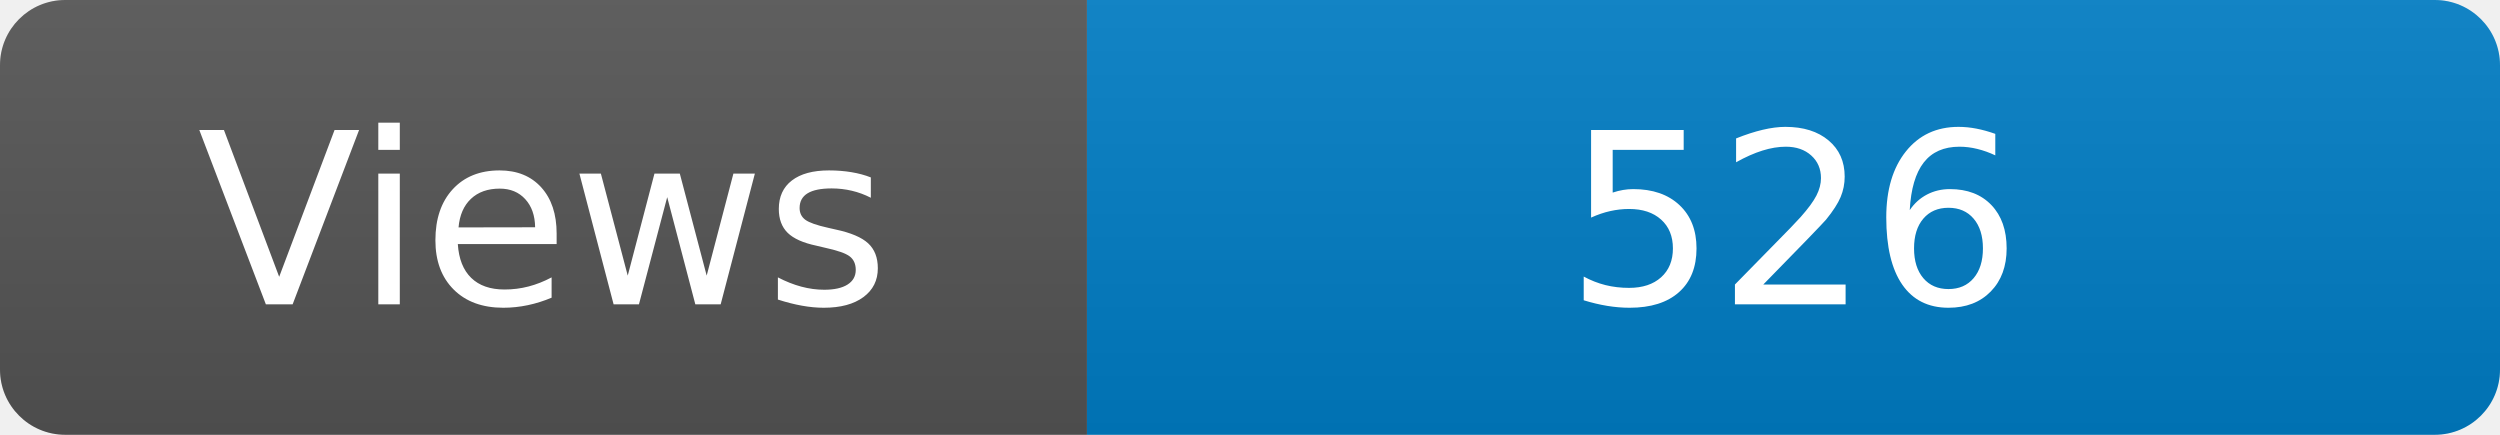
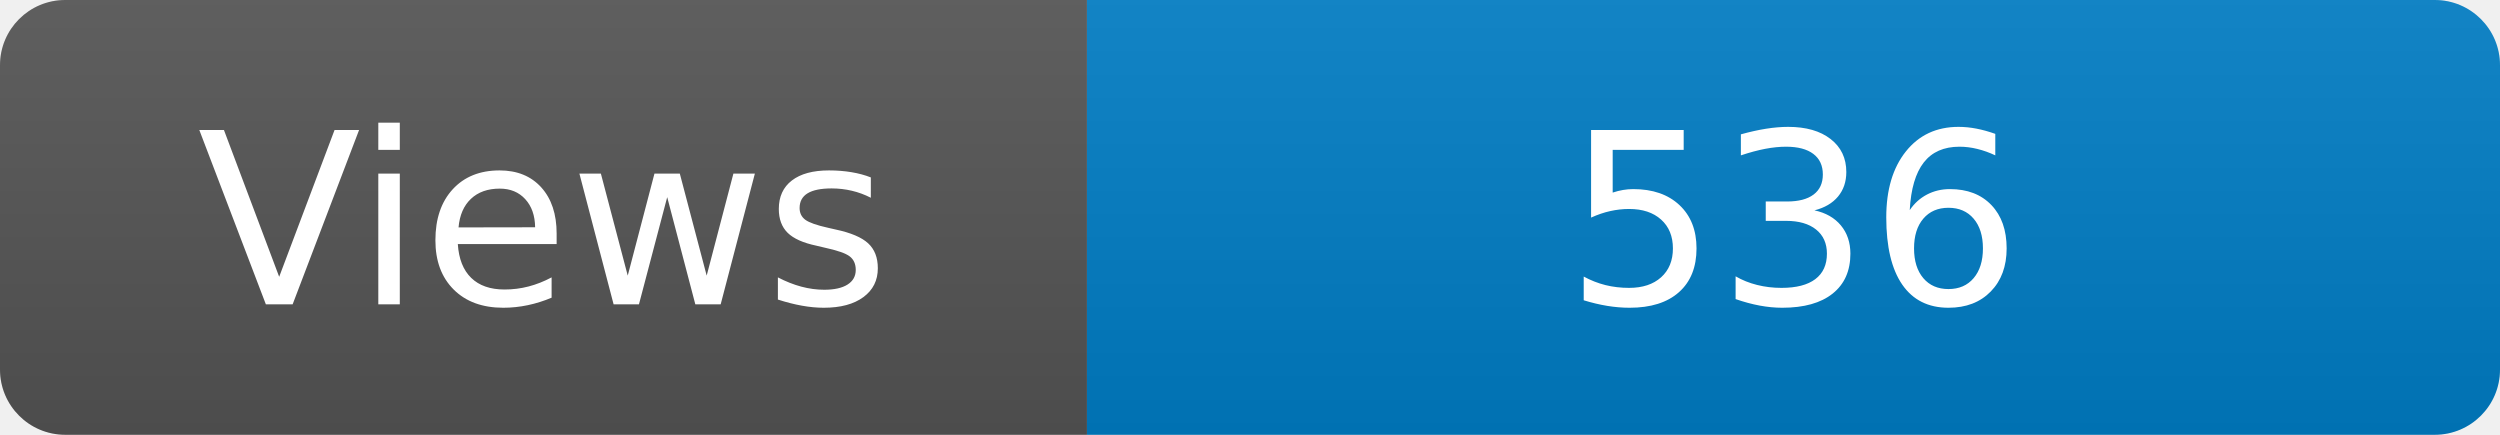
<svg xmlns="http://www.w3.org/2000/svg" width="115" height="20" role="img" aria-label="Maintained?: yes">
  <linearGradient id="s" x2="0" y2="100%">
    <stop offset="0" stop-color="#bbb" stop-opacity=".1" />
    <stop offset="1" stop-opacity=".1" />
  </linearGradient>
  <clipPath id="r">
    <rect width="115" height="20" rx="3" fill="#fff" />
  </clipPath>
  <g clip-path="url(#r)">
    <rect width="50" height="20" fill="#555" />
    <rect x="50" width="160" height="20" fill="#007ec6" />
    <rect width="115" height="20" fill="url(#s)" />
  </g>
  <g fill="#fff" text-anchor="middle" font-family="Verdana,Geneva,DejaVu Sans,sans-serif" font-size="110">
    <text x="250" y="140" transform="scale(.1)" fill="#fff">Views</text>
-     <text x="825" y="140" transform="scale(.1)" fill="#fff">526</text>
+     <text x="825" y="140" transform="scale(.1)" fill="#fff">536</text>
  </g>
</svg>
